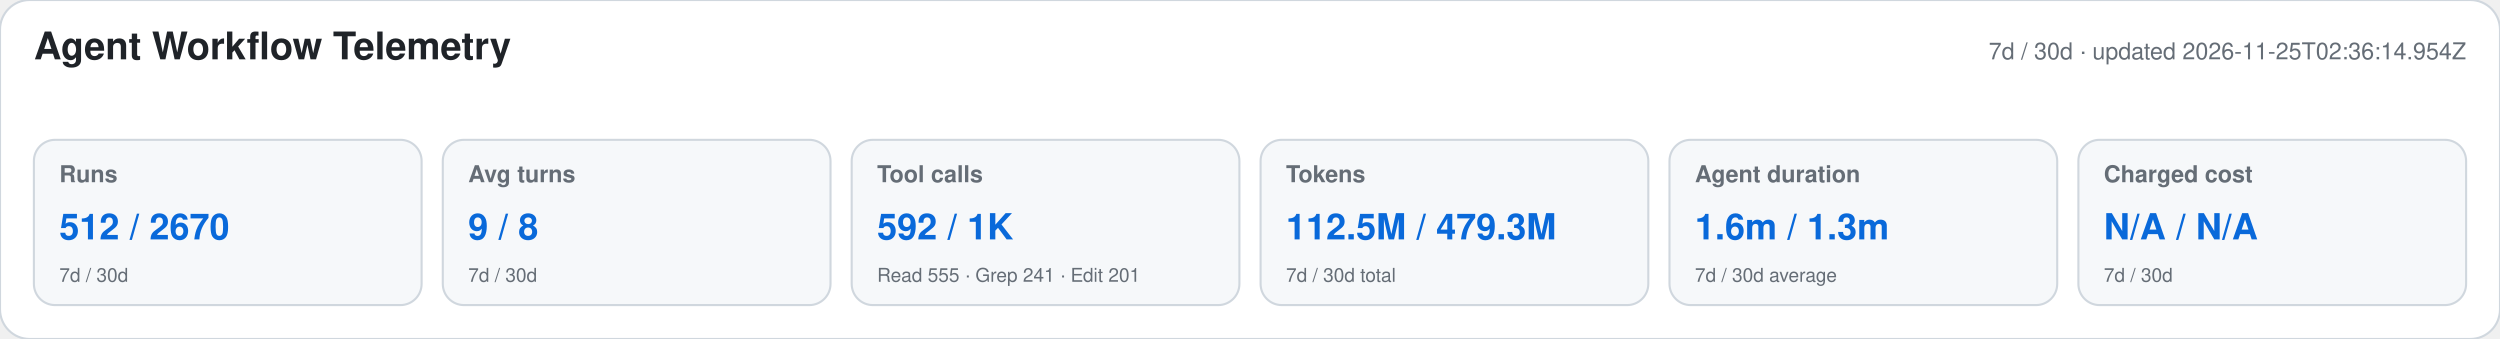
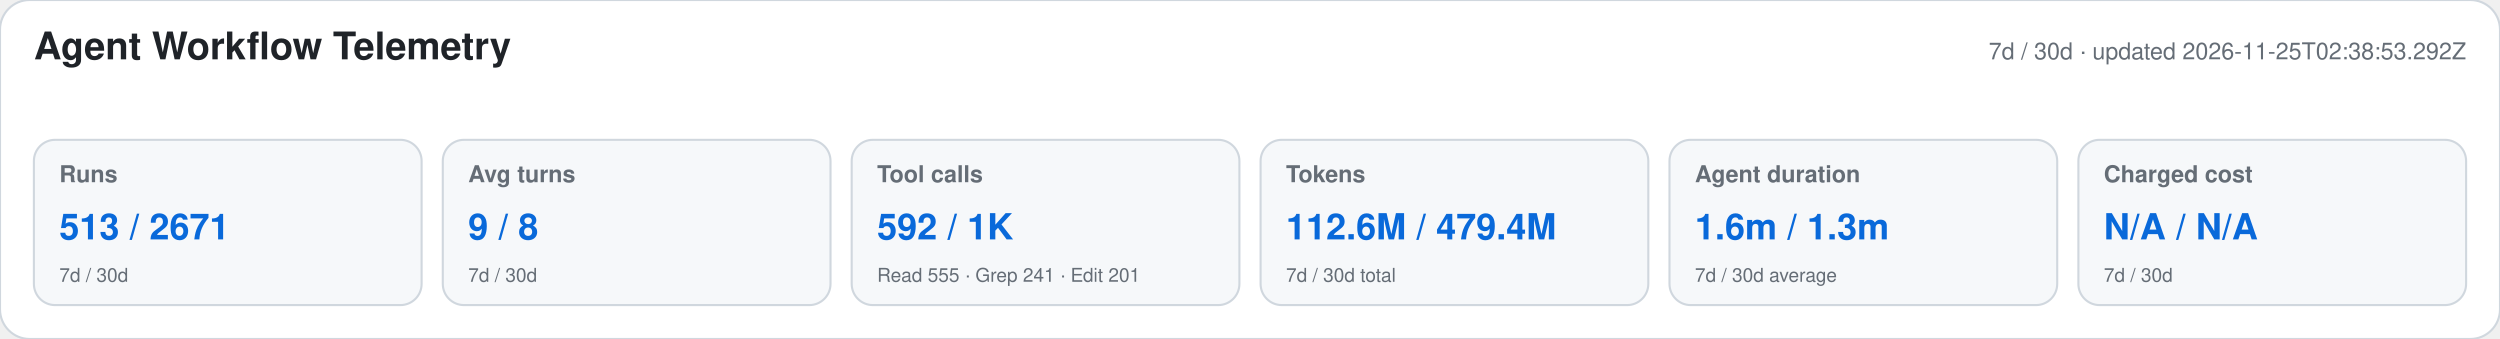
<svg xmlns="http://www.w3.org/2000/svg" width="1180" height="160" viewBox="0 0 1180 160" role="img" aria-labelledby="title desc">
  <style>text{font-family:-apple-system,BlinkMacSystemFont,"Segoe UI",Helvetica,Arial,sans-serif}.heading{font-size:18px;font-weight:650;fill:#1f2328}.meta,.label,.secondary{fill:#656d76}.meta,.label{font-size:11px}.label{font-weight:600}.primary{font-size:17px;font-weight:700;fill:#0969da}.secondary{font-size:9px}</style>
  <rect width="1180" height="160" rx="14" fill="#ffffff" stroke="#d0d7de" />
  <text x="16" y="28" class="heading">Agent Workflow Telemetry</text>
-   <text x="1164" y="28" text-anchor="end" class="meta">7d / 30d · updated 2026-11-25T02:36:14.954Z</text>
+   <text x="1164" y="28" text-anchor="end" class="meta">7d / 30d · updated 2026-11-25T02:38:53.292Z</text>
  <g>
    <rect x="16" y="66" width="183" height="78" rx="10" fill="#f6f8fa" stroke="#d0d7de" />
    <text x="28" y="86" class="label">Runs</text>
-     <text x="28" y="113" class="primary">512 / 2670</text>
+     <text x="28" y="113" class="primary">513 / 2671</text>
    <text x="28" y="133" class="secondary">7d / 30d</text>
  </g>
  <g>
    <rect x="209" y="66" width="183" height="78" rx="10" fill="#f6f8fa" stroke="#d0d7de" />
    <text x="221" y="86" class="label">Avg turns</text>
    <text x="221" y="113" class="primary">9 / 8</text>
    <text x="221" y="133" class="secondary">7d / 30d</text>
  </g>
  <g>
    <rect x="402" y="66" width="183" height="78" rx="10" fill="#f6f8fa" stroke="#d0d7de" />
    <text x="414" y="86" class="label">Tool calls</text>
    <text x="414" y="113" class="primary">592 / 1K</text>
    <text x="414" y="133" class="secondary">Read 555 · Grep 241 · Edit 201</text>
  </g>
  <g>
    <rect x="595" y="66" width="183" height="78" rx="10" fill="#f6f8fa" stroke="#d0d7de" />
    <text x="607" y="86" class="label">Tokens</text>
-     <text x="607" y="113" class="primary">112.5M / 479.3M</text>
+     <text x="607" y="113" class="primary">112.6M / 479.4M</text>
    <text x="607" y="133" class="secondary">7d / 30d total</text>
  </g>
  <g>
    <rect x="788" y="66" width="183" height="78" rx="10" fill="#f6f8fa" stroke="#d0d7de" />
    <text x="800" y="86" class="label">Agent duration</text>
    <text x="800" y="113" class="primary">1.6m / 1.3m</text>
    <text x="800" y="133" class="secondary">7d / 30d average</text>
  </g>
  <g>
    <rect x="981" y="66" width="183" height="78" rx="10" fill="#f6f8fa" stroke="#d0d7de" />
    <text x="993" y="86" class="label">Charged cost</text>
    <text x="993" y="113" class="primary">N/A / N/A</text>
    <text x="993" y="133" class="secondary">7d / 30d</text>
  </g>
</svg>
